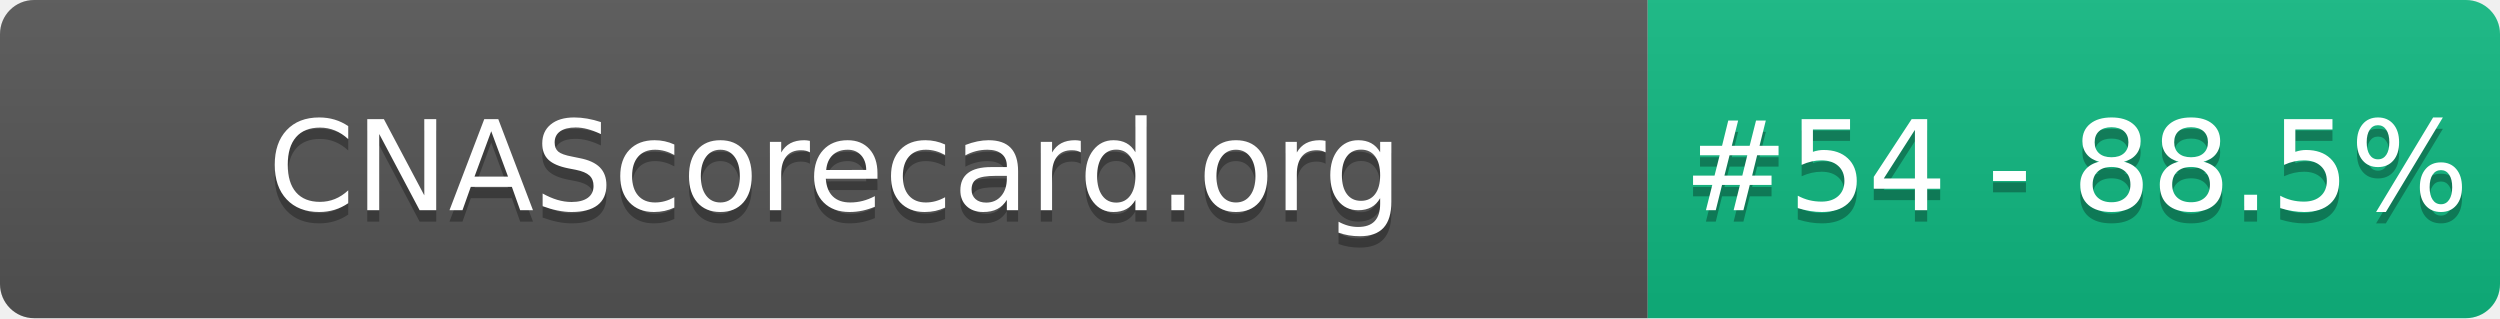
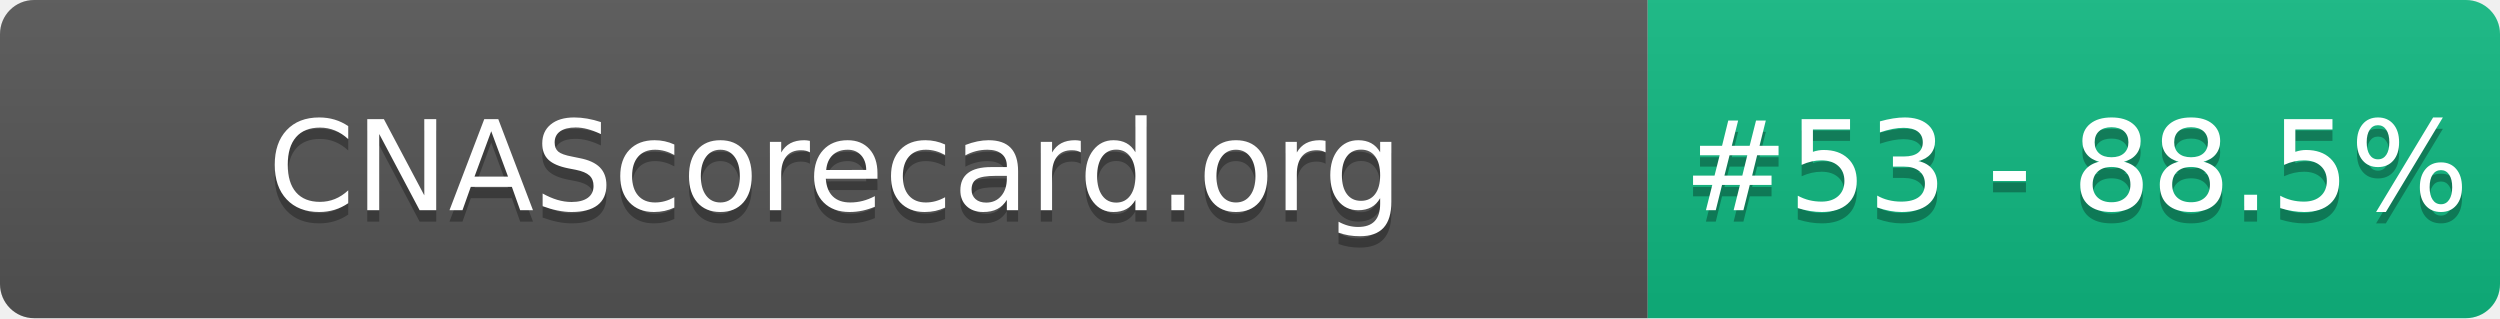
- <svg xmlns="http://www.w3.org/2000/svg" width="220" height="28" role="img" aria-label="CNAScorecard.org: #54 - 88.5%">
+ <svg xmlns="http://www.w3.org/2000/svg" width="220" height="28" role="img" aria-label="CNAScorecard.org: #53 - 88.5%">
  <linearGradient id="s" x2="0" y2="100%">
    <stop offset="0" stop-color="#bbb" stop-opacity=".1" />
    <stop offset="1" stop-opacity=".1" />
  </linearGradient>
  <clipPath id="r">
    <rect width="220" height="28" rx="3" fill="#fff" />
  </clipPath>
  <g clip-path="url(#r)">
    <rect width="145" height="28" fill="#555" />
    <rect x="145" width="75" height="28" fill="#10B981" />
    <rect width="220" height="28" fill="url(#s)" />
  </g>
  <g fill="#fff" text-anchor="middle" font-family="Verdana,Geneva,DejaVu Sans,sans-serif" text-rendering="geometricPrecision" font-size="110">
    <text aria-hidden="true" x="735" y="195" fill="#010101" fill-opacity=".3" transform="scale(.1)" textLength="1350">CNAScorecard.org</text>
    <text x="735" y="185" transform="scale(.1)" fill="#fff" textLength="1350">CNAScorecard.org</text>
-     <text aria-hidden="true" x="1827" y="195" fill="#010101" fill-opacity=".3" transform="scale(.1)" textLength="605">#54 - 88.5%</text>
-     <text x="1827" y="185" transform="scale(.1)" fill="#fff" textLength="605">#54 - 88.5%</text>
+     <text aria-hidden="true" x="1827" y="195" fill="#010101" fill-opacity=".3" transform="scale(.1)" textLength="605">#53 - 88.5%</text>
+     <text x="1827" y="185" transform="scale(.1)" fill="#fff" textLength="605">#53 - 88.5%</text>
  </g>
</svg>
